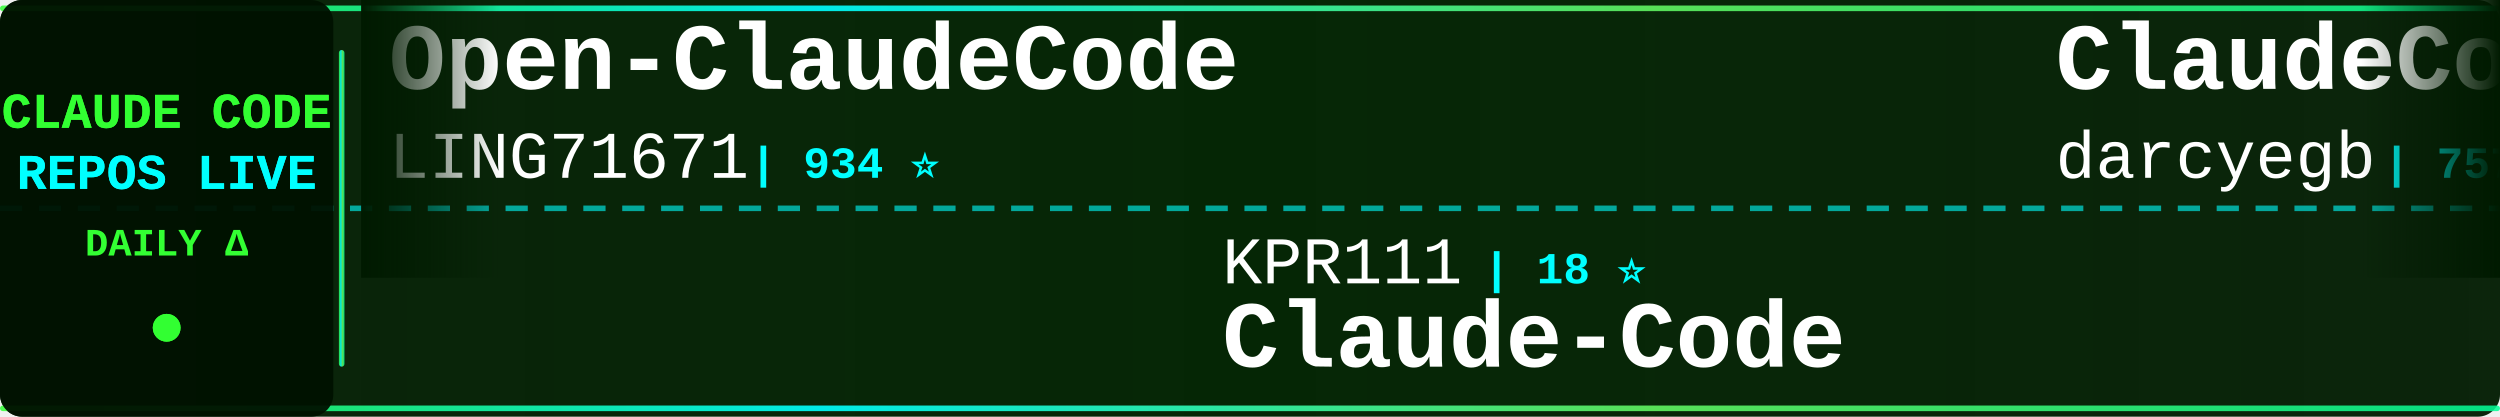
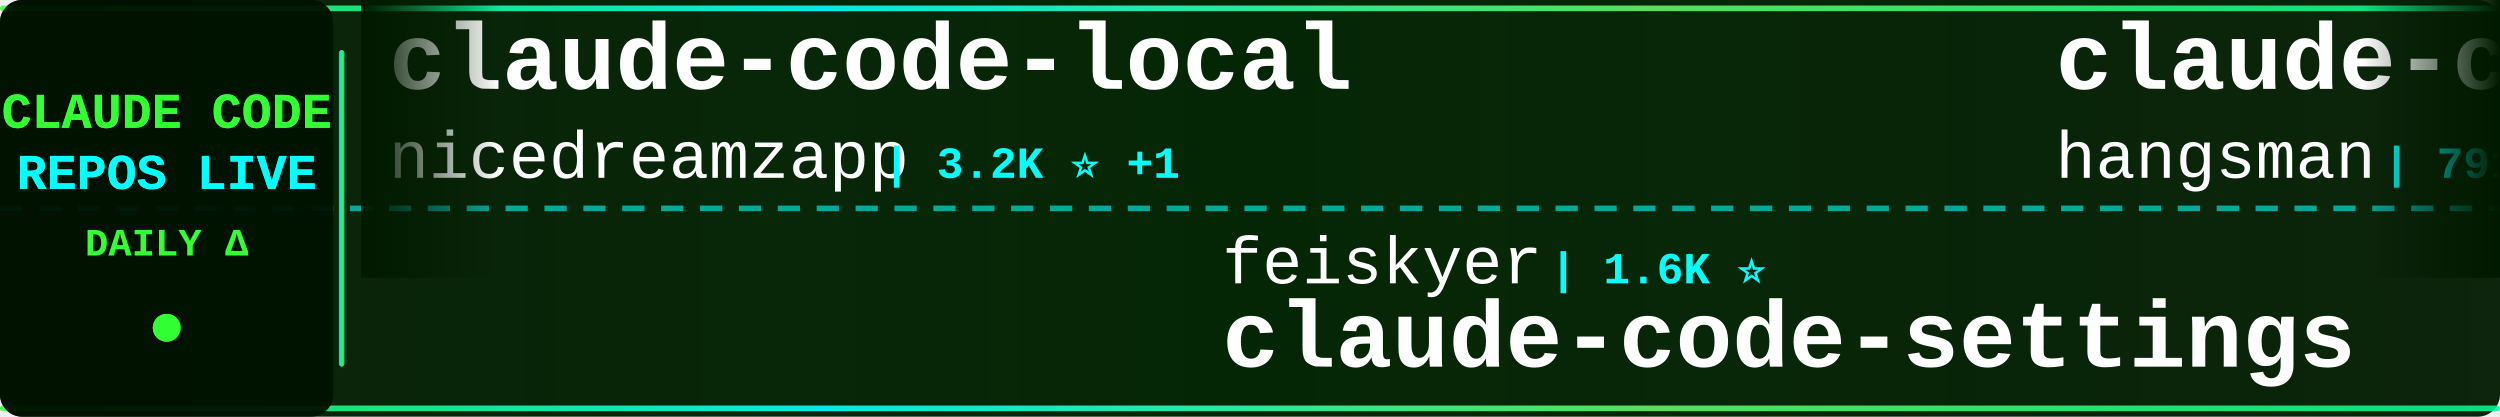
<svg xmlns="http://www.w3.org/2000/svg" width="900" height="150">
  <defs>
    <linearGradient id="tickerBg" x1="0%" y1="0%" x2="100%" y2="0%">
      <stop offset="0%" style="stop-color:#001a00;stop-opacity:0.95" />
      <stop offset="50%" style="stop-color:#002200;stop-opacity:0.98" />
      <stop offset="100%" style="stop-color:#001a00;stop-opacity:0.95" />
    </linearGradient>
    <linearGradient id="borderGrad" x1="0%" y1="0%" x2="100%" y2="0%">
      <stop offset="0%" style="stop-color:#33ff33;stop-opacity:0.85">
        <animate attributeName="stop-opacity" values="0.85;1;0.85" dur="2s" repeatCount="indefinite" />
      </stop>
      <stop offset="33%" style="stop-color:#00ffff;stop-opacity:0.9">
        <animate attributeName="stop-opacity" values="0.9;1;0.9" dur="2.2s" repeatCount="indefinite" />
      </stop>
      <stop offset="66%" style="stop-color:#66ff66;stop-opacity:0.85">
        <animate attributeName="stop-opacity" values="0.85;1;0.85" dur="1.8s" repeatCount="indefinite" />
      </stop>
      <stop offset="100%" style="stop-color:#00ff99;stop-opacity:0.85">
        <animate attributeName="stop-opacity" values="0.85;1;0.85" dur="2s" repeatCount="indefinite" />
      </stop>
    </linearGradient>
    <filter id="textGlow">
      <feGaussianBlur stdDeviation="0.1" result="coloredBlur" />
      <feMerge>
        <feMergeNode in="coloredBlur" />
        <feMergeNode in="SourceGraphic" />
      </feMerge>
    </filter>
    <filter id="metricGlow">
      <feGaussianBlur stdDeviation="0.2" result="coloredBlur" />
      <feMerge>
        <feMergeNode in="coloredBlur" />
        <feMergeNode in="SourceGraphic" />
      </feMerge>
    </filter>
    <linearGradient id="leftFade" x1="0%" y1="0%" x2="100%" y2="0%">
      <stop offset="0%" style="stop-color:#001a00;stop-opacity:1" />
      <stop offset="100%" style="stop-color:#001a00;stop-opacity:0" />
    </linearGradient>
    <linearGradient id="rightFade" x1="0%" y1="0%" x2="100%" y2="0%">
      <stop offset="0%" style="stop-color:#001a00;stop-opacity:0" />
      <stop offset="100%" style="stop-color:#001a00;stop-opacity:1" />
    </linearGradient>
  </defs>
  <rect width="900" height="150" fill="url(#tickerBg)" rx="8" />
  <rect x="0" y="2" width="900" height="2" fill="url(#borderGrad)" rx="1" />
  <rect x="0" y="146" width="900" height="2" fill="url(#borderGrad)" rx="1" />
  <line x1="0" y1="75" x2="900" y2="75" stroke="#00ffff" stroke-width="2" stroke-dasharray="8 6" opacity="0.6" />
  <rect x="0" y="0" width="120" height="150" fill="#001100" opacity="0.95" rx="8" />
  <text x="60" y="46" font-family="'Courier New', monospace" font-size="18" font-weight="bold" fill="#33ff33" text-anchor="middle" filter="url(#textGlow)">
    CLAUDE CODE
  </text>
  <text x="60" y="68" font-family="'Courier New', monospace" font-size="18" font-weight="bold" fill="#00ffff" text-anchor="middle" filter="url(#textGlow)">
    REPOS LIVE
  </text>
  <text x="60" y="92" font-family="'Courier New', monospace" font-size="14" font-weight="bold" fill="#33ff33" text-anchor="middle">
    DAILY Δ
  </text>
  <circle cx="60" cy="118" r="5" fill="#33ff33" filter="url(#metricGlow)">
    <animate attributeName="r" values="4;6;4" dur="1.5s" repeatCount="indefinite" />
    <animate attributeName="opacity" values="0.6;1;0.6" dur="1.5s" repeatCount="indefinite" />
  </circle>
  <rect x="122" y="18" width="2" height="114" fill="url(#borderGrad)" rx="1" />
  <clipPath id="tickerClip">
    <rect x="130" y="0" width="770" height="150" />
  </clipPath>
  <g clip-path="url(#tickerClip)">
    <g id="tickerItems">
      <animateTransform attributeName="transform" attributeType="XML" type="translate" from="0 0" to="-3000 0" dur="54s" repeatCount="indefinite" />
      <g transform="translate(0, 0)">
-         <text x="140" y="32" font-family="'Courier New', monospace" font-size="34" font-weight="bold" fill="#ffffff">Open-ClaudeCode</text>
-         <text x="140" y="64" font-family="'Courier New', monospace" font-size="24" font-weight="normal" fill="#ffffff" opacity="1.0">LING71671</text>
-         <text x="270" y="64" font-family="'Courier New', monospace" font-size="16" font-weight="bold" fill="#00ffff"> | 934 ⭐</text>
+         <text x="140" y="32" font-family="'Courier New', monospace" font-size="34" font-weight="bold" fill="#ffffff">claude-code-local</text>
+         <text x="140" y="64" font-family="'Courier New', monospace" font-size="24" font-weight="normal" fill="#ffffff" opacity="1.0">nicedreamzapp</text>
+         <text x="318" y="64" font-family="'Courier New', monospace" font-size="16" font-weight="bold" fill="#00ffff"> | 3.2K ⭐ +1</text>
      </g>
      <g transform="translate(300, 0)">
-         <text x="140" y="102" font-family="'Courier New', monospace" font-size="24" font-weight="normal" fill="#ffffff" opacity="1.0">KPR111</text>
-         <text x="234" y="102" font-family="'Courier New', monospace" font-size="16" font-weight="bold" fill="#00ffff"> | 18 ⭐</text>
-         <text x="140" y="132" font-family="'Courier New', monospace" font-size="34" font-weight="bold" fill="#ffffff">Claude-Code</text>
+         <text x="140" y="102" font-family="'Courier New', monospace" font-size="24" font-weight="normal" fill="#ffffff" opacity="1.0">feiskyer</text>
+         <text x="258" y="102" font-family="'Courier New', monospace" font-size="16" font-weight="bold" fill="#00ffff"> | 1.6K ⭐</text>
+         <text x="140" y="132" font-family="'Courier New', monospace" font-size="34" font-weight="bold" fill="#ffffff">claude-code-settings</text>
      </g>
      <g transform="translate(600, 0)">
-         <text x="140" y="32" font-family="'Courier New', monospace" font-size="34" font-weight="bold" fill="#ffffff">ClaudeCodeAgents</text>
-         <text x="140" y="64" font-family="'Courier New', monospace" font-size="24" font-weight="normal" fill="#ffffff" opacity="1.0">darcyegb</text>
-         <text x="258" y="64" font-family="'Courier New', monospace" font-size="16" font-weight="bold" fill="#00ffff"> | 757 ⭐</text>
+         <text x="140" y="32" font-family="'Courier New', monospace" font-size="34" font-weight="bold" fill="#ffffff">claude-code-source</text>
+         <text x="140" y="64" font-family="'Courier New', monospace" font-size="24" font-weight="normal" fill="#ffffff" opacity="1.0">hangsman</text>
+         <text x="258" y="64" font-family="'Courier New', monospace" font-size="16" font-weight="bold" fill="#00ffff"> | 791 ⭐</text>
      </g>
      <g transform="translate(900, 0)">
-         <text x="140" y="102" font-family="'Courier New', monospace" font-size="24" font-weight="normal" fill="#ffffff" opacity="1.0">Donchitos</text>
-         <text x="270" y="102" font-family="'Courier New', monospace" font-size="16" font-weight="bold" fill="#00ffff"> | 23.7K ⭐ +3</text>
-         <text x="140" y="132" font-family="'Courier New', monospace" font-size="34" font-weight="bold" fill="#ffffff">Claude-Code-Game-Studios</text>
+         <text x="140" y="102" font-family="'Courier New', monospace" font-size="24" font-weight="normal" fill="#ffffff" opacity="1.0">OrcaWhisper</text>
+         <text x="294" y="102" font-family="'Courier New', monospace" font-size="16" font-weight="bold" fill="#00ffff"> | 87 ⭐</text>
+         <text x="140" y="132" font-family="'Courier New', monospace" font-size="34" font-weight="bold" fill="#ffffff">Claude-Code</text>
      </g>
      <g transform="translate(1200, 0)">
        <text x="140" y="32" font-family="'Courier New', monospace" font-size="34" font-weight="bold" fill="#ffffff">claude-code-telegram</text>
        <text x="140" y="64" font-family="'Courier New', monospace" font-size="24" font-weight="normal" fill="#ffffff" opacity="1.0">RichardAtCT</text>
        <text x="294" y="64" font-family="'Courier New', monospace" font-size="16" font-weight="bold" fill="#00ffff"> | 2.8K ⭐</text>
      </g>
      <g transform="translate(1500, 0)">
-         <text x="140" y="102" font-family="'Courier New', monospace" font-size="24" font-weight="normal" fill="#ffffff" opacity="1.0">davila7</text>
-         <text x="246" y="102" font-family="'Courier New', monospace" font-size="16" font-weight="bold" fill="#00ffff"> | 30.2K ⭐ +2</text>
-         <text x="140" y="132" font-family="'Courier New', monospace" font-size="34" font-weight="bold" fill="#ffffff">claude-code-templates</text>
+         <text x="140" y="102" font-family="'Courier New', monospace" font-size="24" font-weight="normal" fill="#ffffff" opacity="1.0">ykdojo</text>
+         <text x="234" y="102" font-family="'Courier New', monospace" font-size="16" font-weight="bold" fill="#00ffff"> | 9.6K ⭐ +1</text>
+         <text x="140" y="132" font-family="'Courier New', monospace" font-size="34" font-weight="bold" fill="#ffffff">claude-code-tips</text>
      </g>
      <g transform="translate(1800, 0)">
-         <text x="140" y="32" font-family="'Courier New', monospace" font-size="34" font-weight="bold" fill="#ffffff">claude-code-guide</text>
-         <text x="140" y="64" font-family="'Courier New', monospace" font-size="24" font-weight="normal" fill="#ffffff" opacity="1.0">zebbern</text>
-         <text x="246" y="64" font-family="'Courier New', monospace" font-size="16" font-weight="bold" fill="#00ffff"> | 4.5K ⭐</text>
+         <text x="140" y="32" font-family="'Courier New', monospace" font-size="34" font-weight="bold" fill="#ffffff">claude-code-rev</text>
+         <text x="140" y="64" font-family="'Courier New', monospace" font-size="24" font-weight="normal" fill="#ffffff" opacity="1.0">oboard</text>
+         <text x="234" y="64" font-family="'Courier New', monospace" font-size="16" font-weight="bold" fill="#00ffff"> | 3.3K ⭐ +1</text>
      </g>
      <g transform="translate(2100, 0)">
-         <text x="140" y="102" font-family="'Courier New', monospace" font-size="24" font-weight="normal" fill="#ffffff" opacity="1.0">disler</text>
-         <text x="234" y="102" font-family="'Courier New', monospace" font-size="16" font-weight="bold" fill="#00ffff"> | 3.9K ⭐ +1</text>
-         <text x="140" y="132" font-family="'Courier New', monospace" font-size="34" font-weight="bold" fill="#ffffff">claude-code-hooks-master...</text>
+         <text x="140" y="102" font-family="'Courier New', monospace" font-size="24" font-weight="normal" fill="#ffffff" opacity="1.0">diet103</text>
+         <text x="246" y="102" font-family="'Courier New', monospace" font-size="16" font-weight="bold" fill="#00ffff"> | 10.0K ⭐</text>
+         <text x="140" y="132" font-family="'Courier New', monospace" font-size="34" font-weight="bold" fill="#ffffff">claude-code-infrastructu...</text>
      </g>
      <g transform="translate(2400, 0)">
-         <text x="140" y="32" font-family="'Courier New', monospace" font-size="34" font-weight="bold" fill="#ffffff">collection-claude-code-s...</text>
-         <text x="140" y="64" font-family="'Courier New', monospace" font-size="24" font-weight="normal" fill="#ffffff" opacity="1.0">chauncygu</text>
-         <text x="270" y="64" font-family="'Courier New', monospace" font-size="16" font-weight="bold" fill="#00ffff"> | 2.8K ⭐</text>
+         <text x="140" y="32" font-family="'Courier New', monospace" font-size="34" font-weight="bold" fill="#ffffff">how-claude-code-works</text>
+         <text x="140" y="64" font-family="'Courier New', monospace" font-size="24" font-weight="normal" fill="#ffffff" opacity="1.0">Windy3f3f3f3f</text>
+         <text x="318" y="64" font-family="'Courier New', monospace" font-size="16" font-weight="bold" fill="#00ffff"> | 3.4K ⭐ +1</text>
      </g>
      <g transform="translate(2700, 0)">
-         <text x="140" y="102" font-family="'Courier New', monospace" font-size="24" font-weight="normal" fill="#ffffff" opacity="1.0">digitalsamba</text>
-         <text x="306" y="102" font-family="'Courier New', monospace" font-size="16" font-weight="bold" fill="#00ffff"> | 1.9K ⭐</text>
-         <text x="140" y="132" font-family="'Courier New', monospace" font-size="34" font-weight="bold" fill="#ffffff">claude-code-video-toolki...</text>
+         <text x="140" y="102" font-family="'Courier New', monospace" font-size="24" font-weight="normal" fill="#ffffff" opacity="1.0">JrCx7scC</text>
+         <text x="258" y="102" font-family="'Courier New', monospace" font-size="16" font-weight="bold" fill="#00ffff"> | 373 ⭐</text>
+         <text x="140" y="132" font-family="'Courier New', monospace" font-size="34" font-weight="bold" fill="#ffffff">claude-code-source</text>
      </g>
      <g transform="translate(3000, 0)">
-         <text x="140" y="32" font-family="'Courier New', monospace" font-size="34" font-weight="bold" fill="#ffffff">Open-ClaudeCode</text>
-         <text x="140" y="64" font-family="'Courier New', monospace" font-size="24" font-weight="normal" fill="#ffffff" opacity="1.0">LING71671</text>
-         <text x="270" y="64" font-family="'Courier New', monospace" font-size="16" font-weight="bold" fill="#00ffff"> | 934 ⭐</text>
+         <text x="140" y="32" font-family="'Courier New', monospace" font-size="34" font-weight="bold" fill="#ffffff">claude-code-local</text>
+         <text x="140" y="64" font-family="'Courier New', monospace" font-size="24" font-weight="normal" fill="#ffffff" opacity="1.0">nicedreamzapp</text>
+         <text x="318" y="64" font-family="'Courier New', monospace" font-size="16" font-weight="bold" fill="#00ffff"> | 3.2K ⭐ +1</text>
      </g>
      <g transform="translate(3300, 0)">
-         <text x="140" y="102" font-family="'Courier New', monospace" font-size="24" font-weight="normal" fill="#ffffff" opacity="1.0">KPR111</text>
-         <text x="234" y="102" font-family="'Courier New', monospace" font-size="16" font-weight="bold" fill="#00ffff"> | 18 ⭐</text>
-         <text x="140" y="132" font-family="'Courier New', monospace" font-size="34" font-weight="bold" fill="#ffffff">Claude-Code</text>
+         <text x="140" y="102" font-family="'Courier New', monospace" font-size="24" font-weight="normal" fill="#ffffff" opacity="1.0">feiskyer</text>
+         <text x="258" y="102" font-family="'Courier New', monospace" font-size="16" font-weight="bold" fill="#00ffff"> | 1.6K ⭐</text>
+         <text x="140" y="132" font-family="'Courier New', monospace" font-size="34" font-weight="bold" fill="#ffffff">claude-code-settings</text>
      </g>
      <g transform="translate(3600, 0)">
-         <text x="140" y="32" font-family="'Courier New', monospace" font-size="34" font-weight="bold" fill="#ffffff">ClaudeCodeAgents</text>
-         <text x="140" y="64" font-family="'Courier New', monospace" font-size="24" font-weight="normal" fill="#ffffff" opacity="1.0">darcyegb</text>
-         <text x="258" y="64" font-family="'Courier New', monospace" font-size="16" font-weight="bold" fill="#00ffff"> | 757 ⭐</text>
+         <text x="140" y="32" font-family="'Courier New', monospace" font-size="34" font-weight="bold" fill="#ffffff">claude-code-source</text>
+         <text x="140" y="64" font-family="'Courier New', monospace" font-size="24" font-weight="normal" fill="#ffffff" opacity="1.0">hangsman</text>
+         <text x="258" y="64" font-family="'Courier New', monospace" font-size="16" font-weight="bold" fill="#00ffff"> | 791 ⭐</text>
      </g>
      <g transform="translate(3900, 0)">
-         <text x="140" y="102" font-family="'Courier New', monospace" font-size="24" font-weight="normal" fill="#ffffff" opacity="1.0">Donchitos</text>
-         <text x="270" y="102" font-family="'Courier New', monospace" font-size="16" font-weight="bold" fill="#00ffff"> | 23.7K ⭐ +3</text>
-         <text x="140" y="132" font-family="'Courier New', monospace" font-size="34" font-weight="bold" fill="#ffffff">Claude-Code-Game-Studios</text>
+         <text x="140" y="102" font-family="'Courier New', monospace" font-size="24" font-weight="normal" fill="#ffffff" opacity="1.0">OrcaWhisper</text>
+         <text x="294" y="102" font-family="'Courier New', monospace" font-size="16" font-weight="bold" fill="#00ffff"> | 87 ⭐</text>
+         <text x="140" y="132" font-family="'Courier New', monospace" font-size="34" font-weight="bold" fill="#ffffff">Claude-Code</text>
      </g>
    </g>
  </g>
  <rect x="130" y="0" width="50" height="100" fill="url(#leftFade)" />
  <rect x="850" y="0" width="50" height="100" fill="url(#rightFade)" />
</svg>
